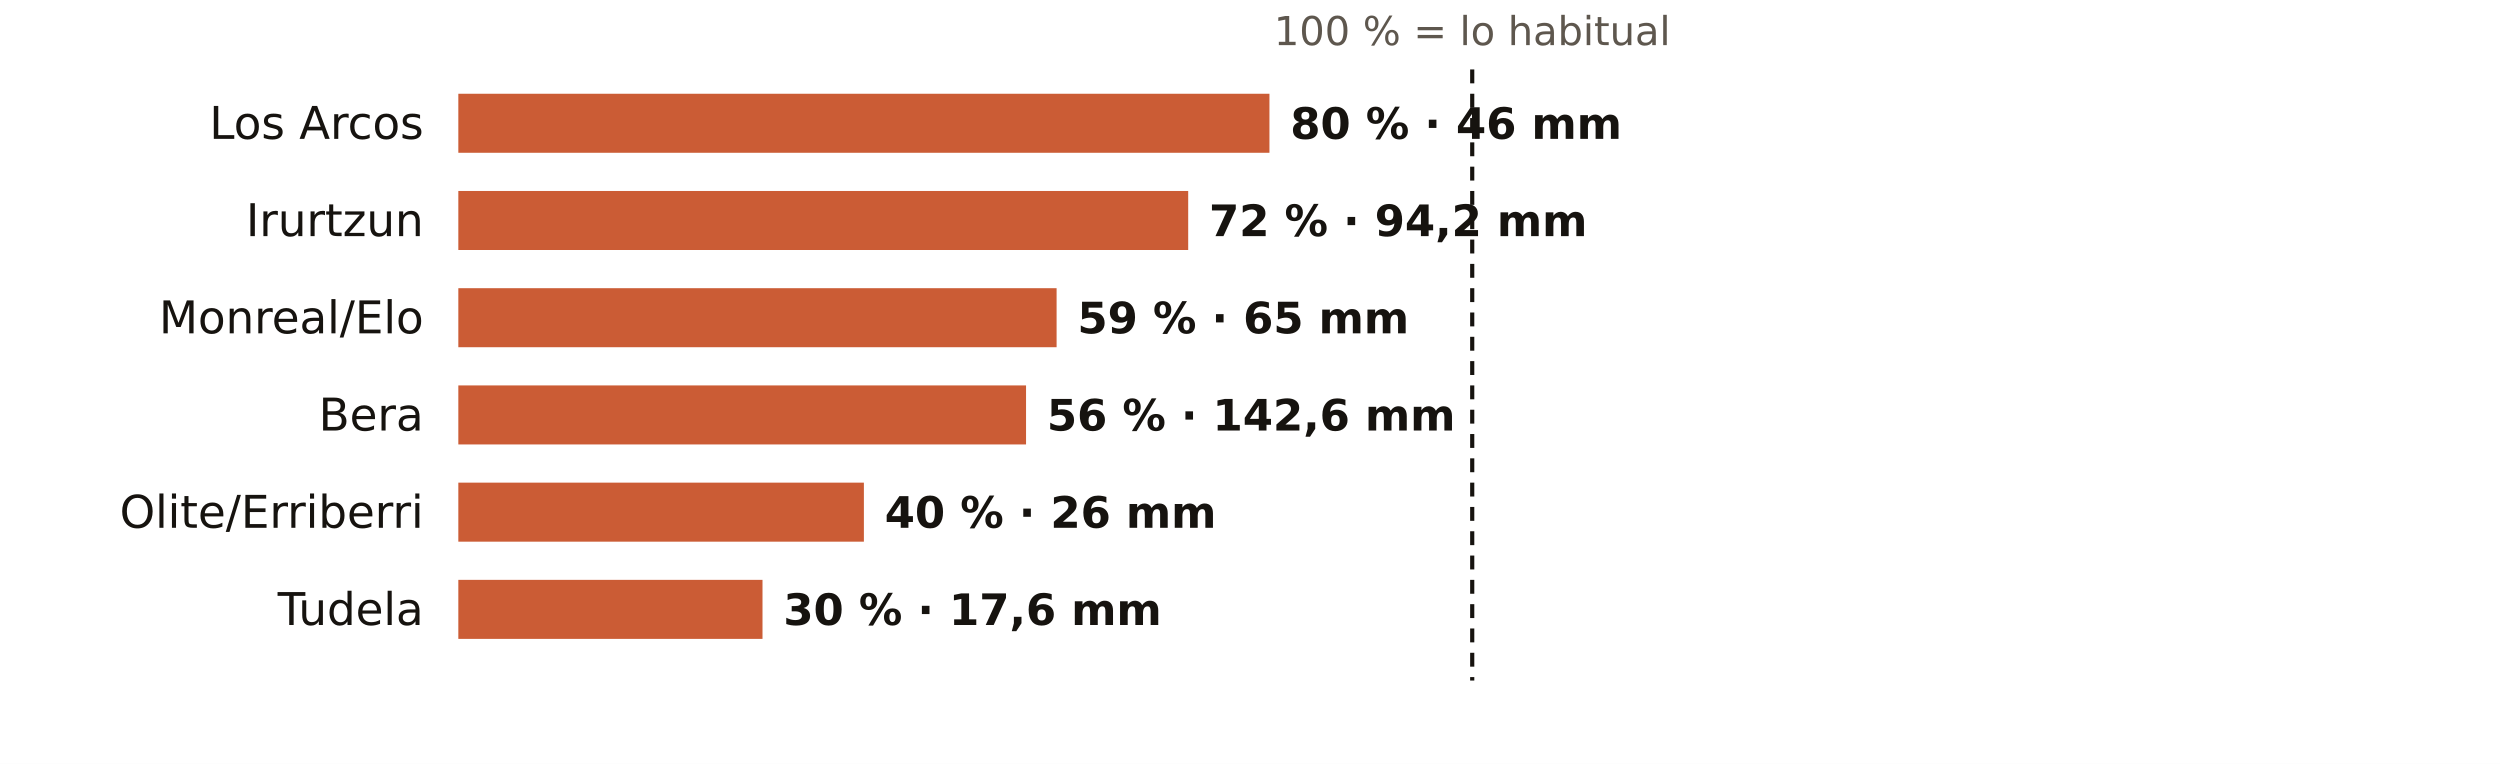
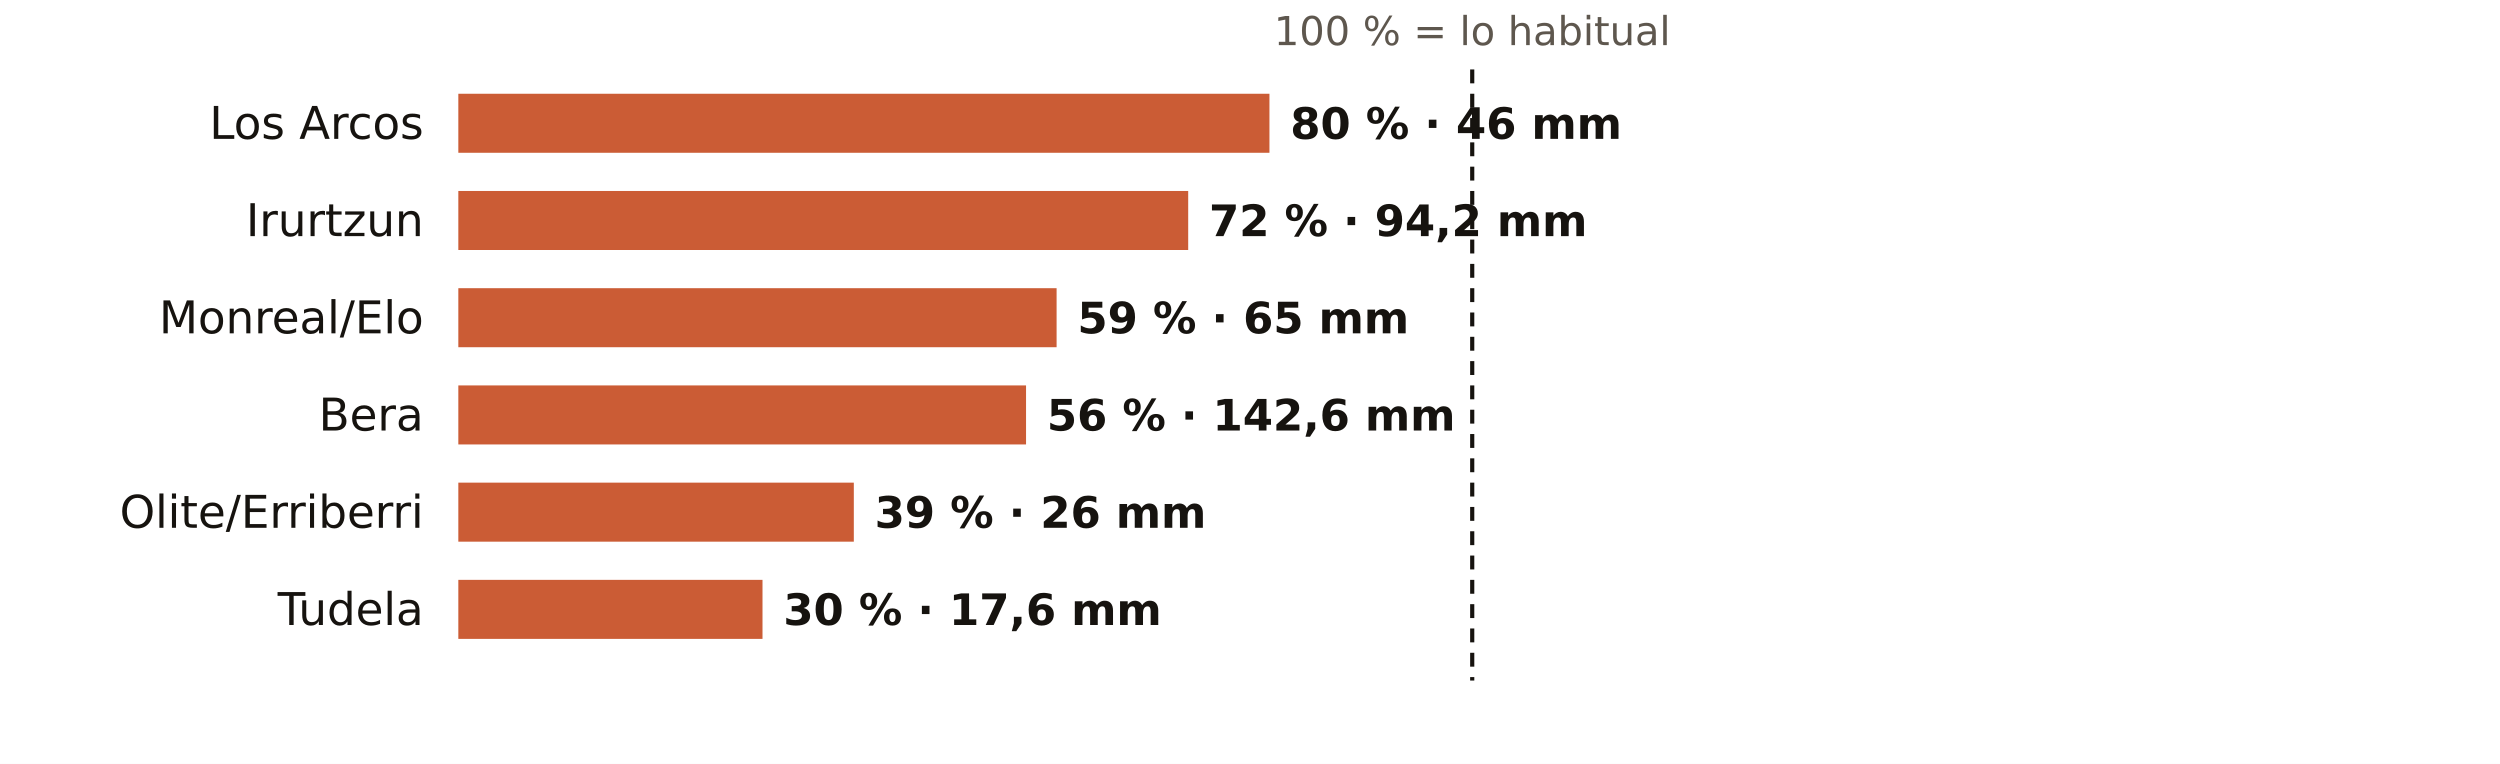
<svg xmlns="http://www.w3.org/2000/svg" viewBox="0 0 720 220" width="720" height="220" role="img" aria-label="El otoño en los pluviómetros de AEMET de Navarra: % de lo habitual">
  <rect width="720" height="220" fill="#FFFFFF" />
  <text x="424.0" y="13.0" font-size="11.5" fill="#5E574E" text-anchor="middle" font-weight="400" font-family="Public Sans, DejaVu Sans, Arial, sans-serif">100 % = lo habitual</text>
  <text x="122.0" y="40.0" font-size="13" fill="#16130F" text-anchor="end" font-weight="500" font-family="Public Sans, DejaVu Sans, Arial, sans-serif">Los Arcos</text>
  <rect x="132" y="27" width="233.6" height="17" fill="#C4461A" opacity="0.88" />
  <text x="371.6" y="40.0" font-size="12.5" fill="#16130F" text-anchor="start" font-weight="600" font-family="Public Sans, DejaVu Sans, Arial, sans-serif">80 % · 46 mm</text>
  <text x="122.0" y="68.0" font-size="13" fill="#16130F" text-anchor="end" font-weight="500" font-family="Public Sans, DejaVu Sans, Arial, sans-serif">Irurtzun</text>
  <rect x="132" y="55" width="210.2" height="17" fill="#C4461A" opacity="0.88" />
  <text x="348.2" y="68.0" font-size="12.5" fill="#16130F" text-anchor="start" font-weight="600" font-family="Public Sans, DejaVu Sans, Arial, sans-serif">72 % · 94,2 mm</text>
  <text x="122.0" y="96.0" font-size="13" fill="#16130F" text-anchor="end" font-weight="500" font-family="Public Sans, DejaVu Sans, Arial, sans-serif">Monreal/Elo</text>
  <rect x="132" y="83" width="172.3" height="17" fill="#C4461A" opacity="0.88" />
  <text x="310.3" y="96.0" font-size="12.5" fill="#16130F" text-anchor="start" font-weight="600" font-family="Public Sans, DejaVu Sans, Arial, sans-serif">59 % · 65 mm</text>
  <text x="122.0" y="124.0" font-size="13" fill="#16130F" text-anchor="end" font-weight="500" font-family="Public Sans, DejaVu Sans, Arial, sans-serif">Bera</text>
  <rect x="132" y="111" width="163.5" height="17" fill="#C4461A" opacity="0.88" />
  <text x="301.5" y="124.0" font-size="12.5" fill="#16130F" text-anchor="start" font-weight="600" font-family="Public Sans, DejaVu Sans, Arial, sans-serif">56 % · 142,6 mm</text>
  <text x="122.0" y="152.0" font-size="13" fill="#16130F" text-anchor="end" font-weight="500" font-family="Public Sans, DejaVu Sans, Arial, sans-serif">Olite/Erriberri</text>
-   <rect x="132" y="139" width="116.8" height="17" fill="#C4461A" opacity="0.88" />
-   <text x="254.8" y="152.0" font-size="12.5" fill="#16130F" text-anchor="start" font-weight="600" font-family="Public Sans, DejaVu Sans, Arial, sans-serif">40 % · 26 mm</text>
+   <rect x="132" y="139" width="113.9" height="17" fill="#C4461A" opacity="0.88" />
+   <text x="251.9" y="152.0" font-size="12.5" fill="#16130F" text-anchor="start" font-weight="600" font-family="Public Sans, DejaVu Sans, Arial, sans-serif">39 % · 26 mm</text>
  <text x="122.0" y="180.0" font-size="13" fill="#16130F" text-anchor="end" font-weight="500" font-family="Public Sans, DejaVu Sans, Arial, sans-serif">Tudela</text>
  <rect x="132" y="167" width="87.6" height="17" fill="#C4461A" opacity="0.88" />
  <text x="225.6" y="180.0" font-size="12.5" fill="#16130F" text-anchor="start" font-weight="600" font-family="Public Sans, DejaVu Sans, Arial, sans-serif">30 % · 17,6 mm</text>
  <line x1="424.0" x2="424.0" y1="20" y2="196" stroke="#16130F" stroke-width="1.2" stroke-dasharray="4 3" />
</svg>
